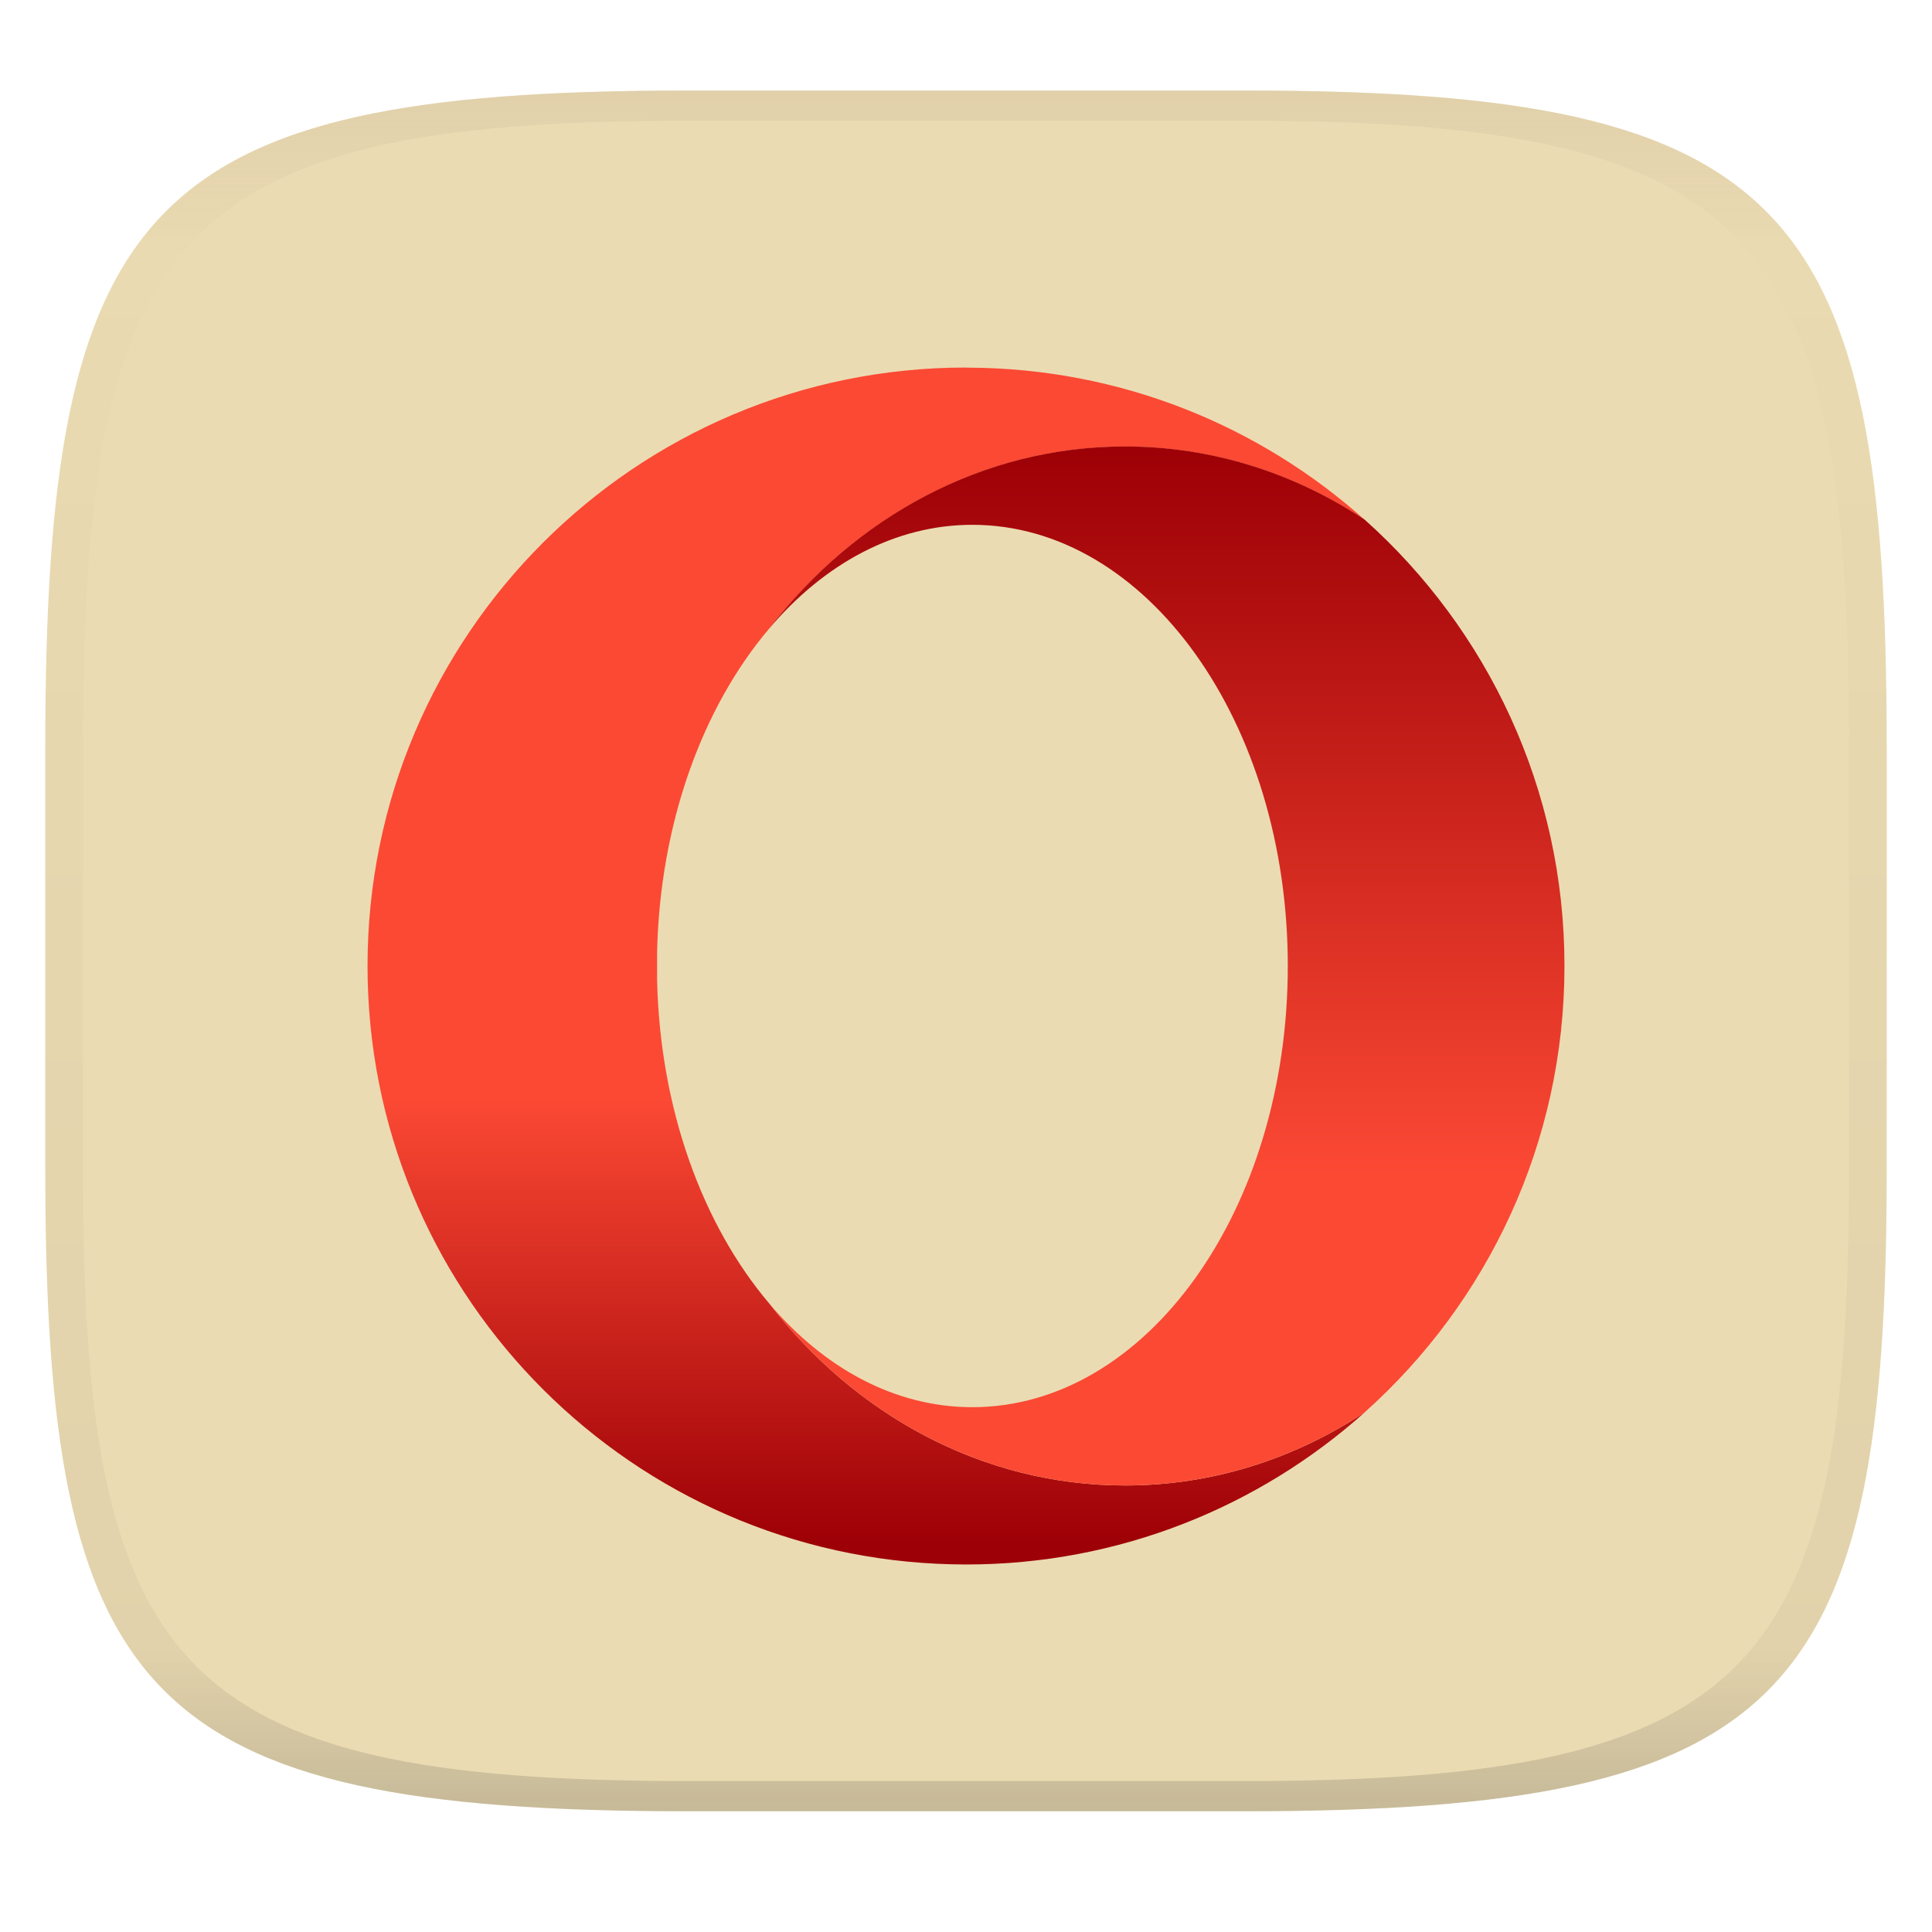
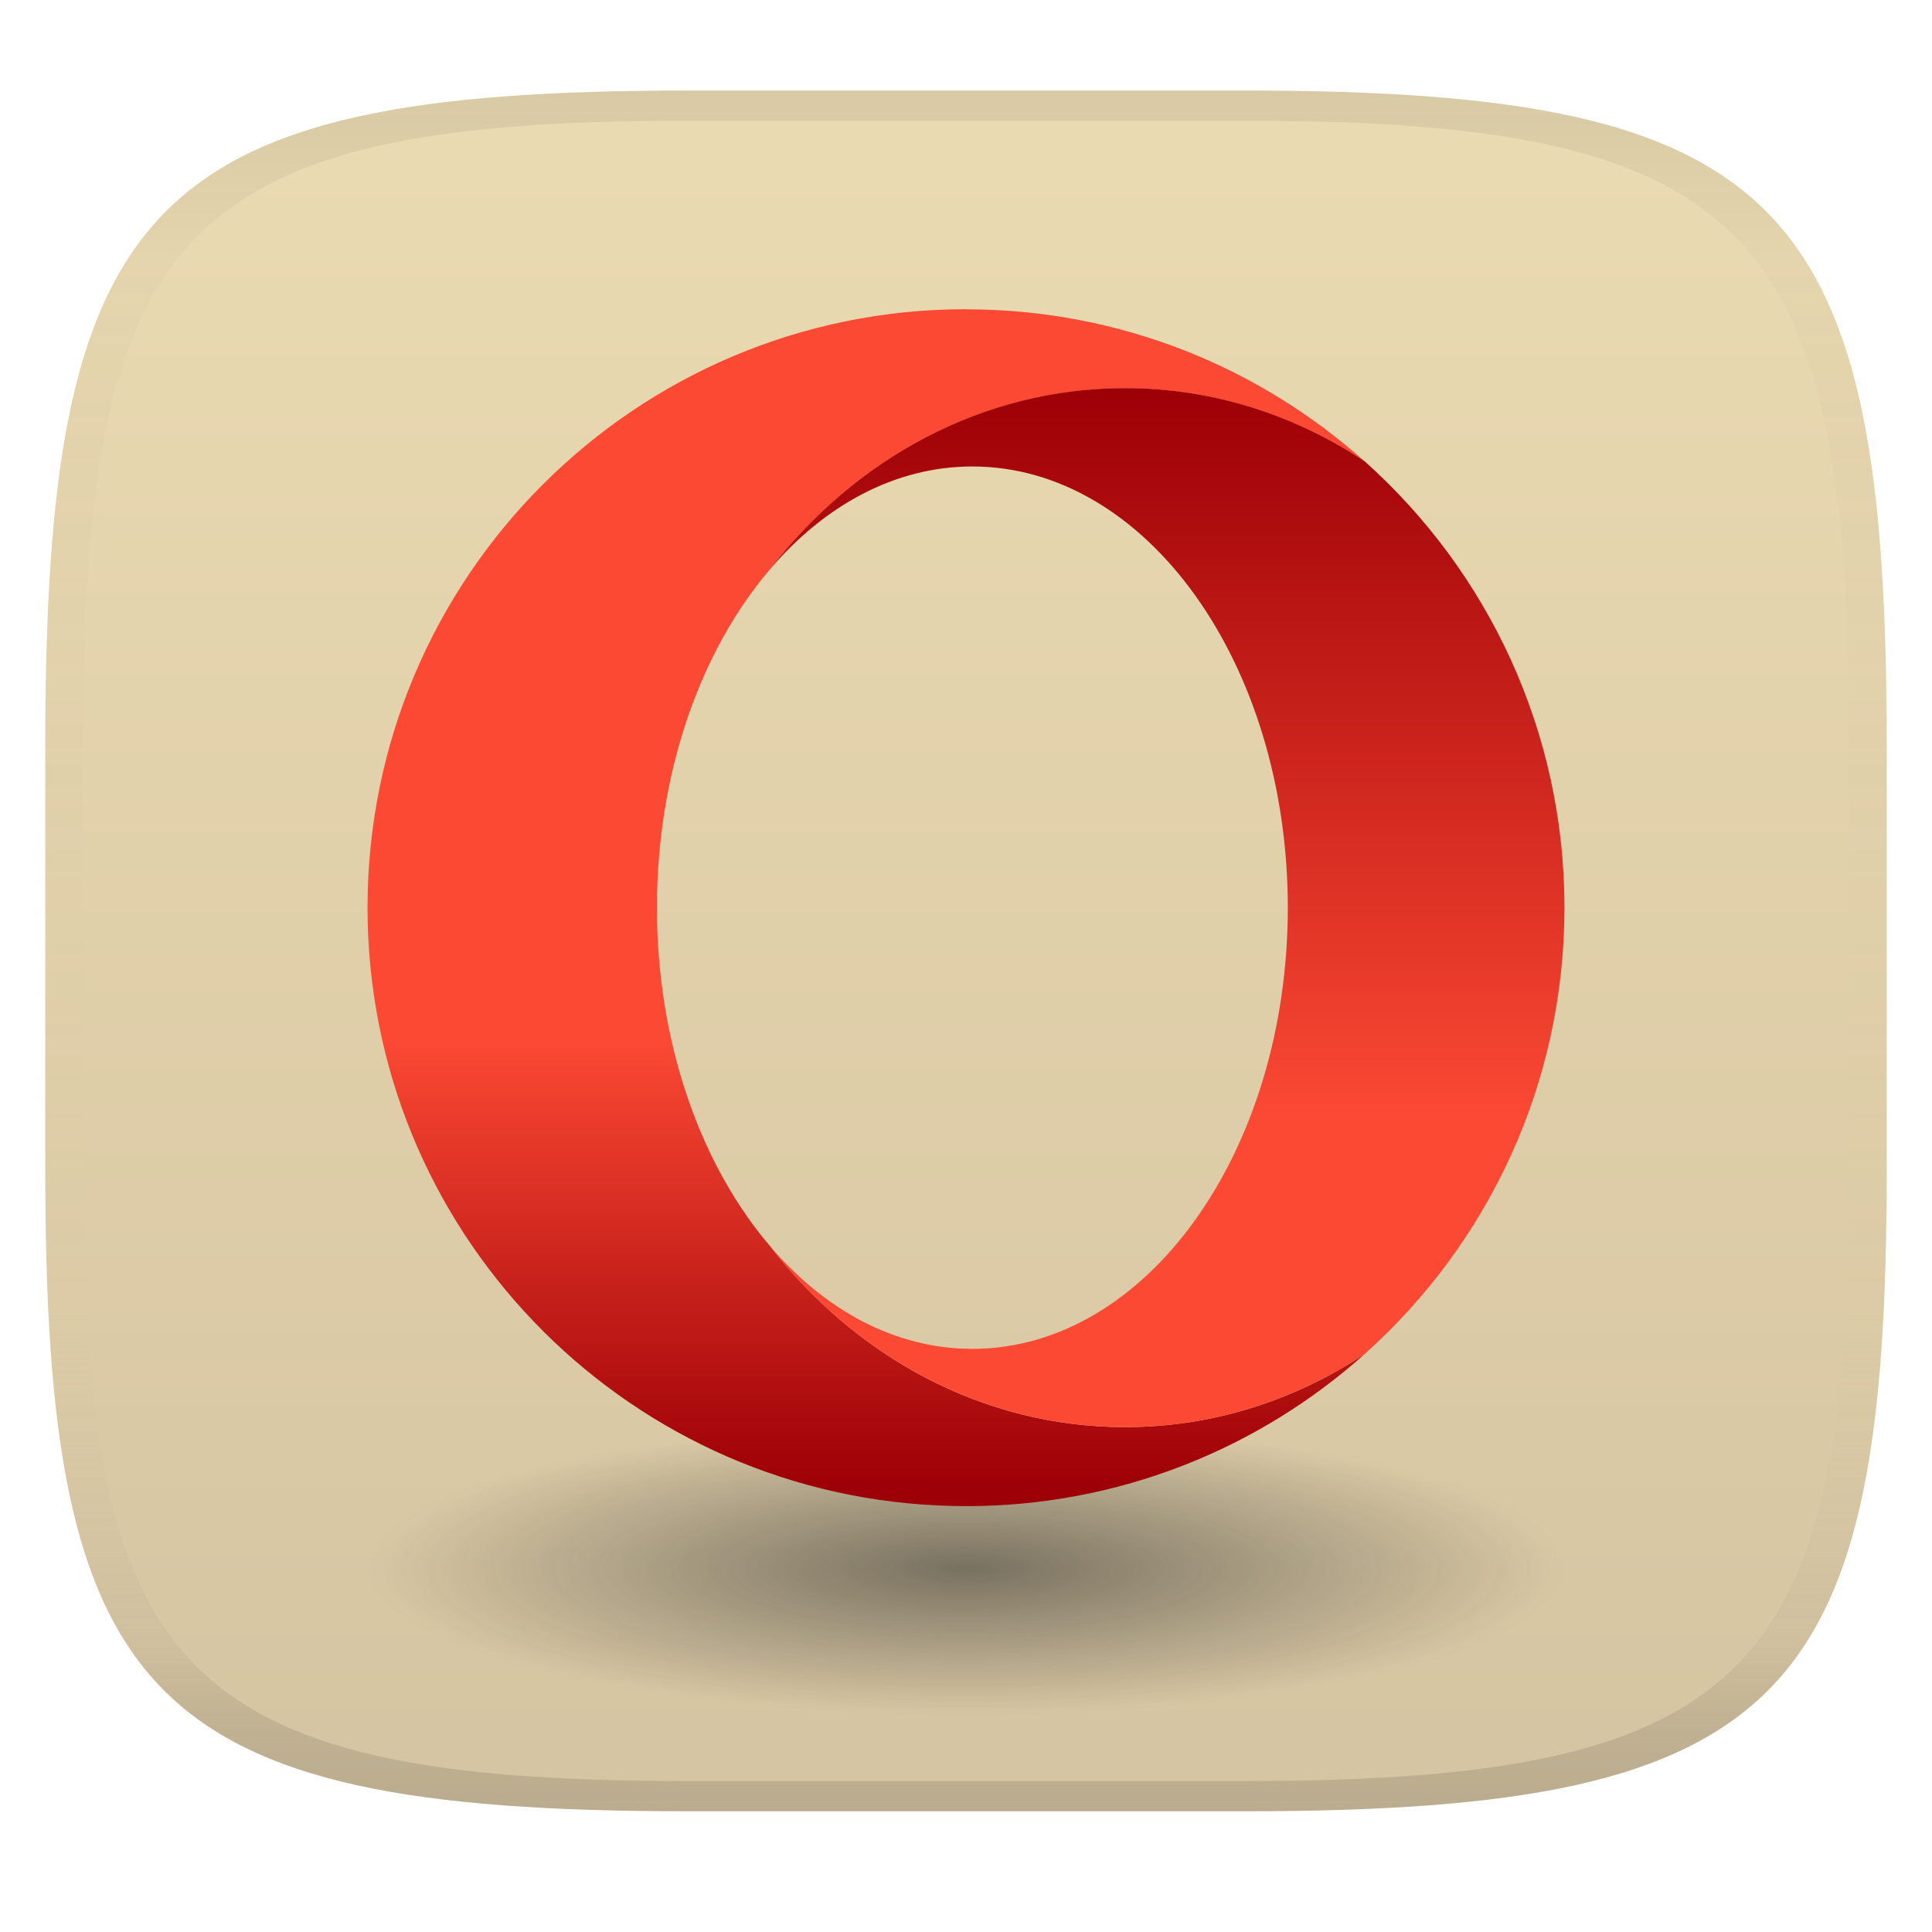
- <svg xmlns="http://www.w3.org/2000/svg" width="256" height="256" style="isolation:isolate" version="1.1">
+ <svg xmlns="http://www.w3.org/2000/svg" width="256" height="256" version="1.1">
  <linearGradient id="b" x1=".5" x2=".5" y2="1" gradientTransform="matrix(244,0,0,228,5.981,12)" gradientUnits="userSpaceOnUse">
    <stop stop-color="#ebdbb2" offset="0" />
-     <stop stop-color="#ebdbb2" offset="1" />
+     <stop stop-color="#d5c4a1" offset="1" />
  </linearGradient>
-   <path d="m165 12c72 0 85 15 85 87v56c0 70-13 85-85 85h-74c-72 0-85-15-85-85v-56c0-72 13-87 85-87z" fill="url(#b)" />
  <defs>
    <linearGradient id="linearGradient31" x1=".5" x2=".5" y2="1" gradientTransform="matrix(244,0,0,228,5.988,12)" gradientUnits="userSpaceOnUse">
-       <stop stop-color="#d5c4a1" offset="0" />
-       <stop stop-color="#d5c4a1" stop-opacity=".098" offset=".1" />
-       <stop stop-color="#282828" stop-opacity=".1" offset=".9" />
-       <stop stop-color="#282828" stop-opacity=".4" offset="1" />
+       <stop stop-color="#282828" stop-opacity=".1" offset="0" />
+       <stop stop-color="#bdae93" stop-opacity=".1" offset=".1" />
+       <stop stop-color="#d5c4a1" stop-opacity="0" offset=".702" />
+       <stop stop-color="#bdae93" stop-opacity=".302" offset=".9" />
+       <stop stop-color="#282828" stop-opacity=".15" offset="1" />
    </linearGradient>
-     <linearGradient id="b-5" x2="1" gradientTransform="matrix(0 136 -136 0 154.6 60.35)" gradientUnits="userSpaceOnUse">
-       <stop stop-color="#9d0006" offset="0" />
-       <stop stop-color="#fb4934" offset=".7" />
-       <stop stop-color="#fb4934" offset="1" />
-     </linearGradient>
-     <linearGradient id="a" x2="1" gradientTransform="matrix(0 153.7 -153.7 0 114.8 51.28)" gradientUnits="userSpaceOnUse">
+     <linearGradient id="a" x2="1" gradientTransform="matrix(0 153.7 -153.7 0 114.8 43.55)" gradientUnits="userSpaceOnUse">
      <stop stop-color="#fb4934" offset="0" />
      <stop stop-color="#fb4934" offset=".3" />
      <stop stop-color="#fb4934" offset=".614" />
      <stop stop-color="#9d0006" offset="1" />
    </linearGradient>
+     <linearGradient id="b-5" x2="1" gradientTransform="matrix(0 136 -136 0 154.6 52.62)" gradientUnits="userSpaceOnUse">
+       <stop stop-color="#9d0006" offset="0" />
+       <stop stop-color="#fb4934" offset=".7" />
+       <stop stop-color="#fb4934" offset="1" />
+     </linearGradient>
+     <radialGradient id="radialGradient26" cx="128" cy="210.18" r="79.3" gradientTransform="matrix(1 0 0 .24493 0 156.35)" gradientUnits="userSpaceOnUse">
+       <stop stop-color="#282828" offset="0" />
+       <stop stop-color="#282828" stop-opacity="0" offset="1" />
+     </radialGradient>
  </defs>
-   <g opacity=".5">
-     <path d="m91 12c-72 0-85 15-85 87v56c0 70 13 85 85 85h74c72 0 85-15 85-85v-56c0-72-13-87-85-87zm0 4h74c68 0 80 15 80 83v56c0 66-12 81-80 81h-74c-68 0-80-15-80-81v-56c0-68 12-83 80-83z" fill="url(#linearGradient31)" />
-   </g>
-   <path d="m128 48.7c-43.8 0-79.3 35.51-79.3 79.3 0 42.53 33.48 77.24 75.53 79.21 1.255 0.059 2.511 0.093 3.778 0.093 20.3 0 38.82-7.635 52.85-20.18-9.296 6.165-20.16 9.712-31.78 9.712-18.89 0-35.8-9.369-47.17-24.14-8.769-10.35-14.45-25.65-14.84-42.82v-3.735c0.387-17.17 6.066-32.48 14.83-42.82 11.38-14.77 28.29-24.14 47.17-24.14 11.62 0 22.49 3.547 31.78 9.716-13.96-12.49-32.37-20.11-52.56-20.18-0.101 0-0.199-4e-3 -0.3-4e-3z" fill="url(#a)" stroke-width="2.798" />
-   <path d="m101.9 83.31c7.278-8.591 16.68-13.77 26.94-13.77 23.09 0 41.8 26.18 41.8 58.46 0 32.29-18.71 58.46-41.8 58.46-10.27 0-19.67-5.179-26.94-13.77 11.38 14.77 28.29 24.14 47.17 24.14 11.62 0 22.48-3.547 31.78-9.712 16.23-14.52 26.45-35.63 26.45-59.12 0-23.49-10.22-44.6-26.45-59.12-9.298-6.169-20.17-9.716-31.78-9.716-18.89 0-35.8 9.369-47.17 24.14" fill="url(#b-5)" stroke-width="2.798" />
+   <path d="m165 12c72 0 85 15 85 87v56c0 70-13 85-85 85h-74c-72 0-85-15-85-85v-56c0-72 13-87 85-87z" fill="url(#b)" style="isolation:isolate" />
+   <ellipse cx="128" cy="207.83" rx="79.3" ry="19.423" fill="url(#radialGradient26)" opacity=".54" stroke-dashoffset="158" stroke-linecap="round" stroke-linejoin="round" stroke-miterlimit="0" stroke-width="1.983" style="paint-order:markers fill stroke" />
+   <path d="m128 40.97c-43.8 0-79.3 35.51-79.3 79.3 0 42.53 33.48 77.24 75.53 79.21 1.255 0.059 2.511 0.093 3.778 0.093 20.3 0 38.82-7.635 52.85-20.18-9.296 6.165-20.16 9.712-31.78 9.712-18.89 0-35.8-9.369-47.17-24.14-8.769-10.35-14.45-25.65-14.84-42.82v-3.735c0.387-17.17 6.066-32.48 14.83-42.82 11.38-14.77 28.29-24.14 47.17-24.14 11.62 0 22.49 3.547 31.78 9.716-13.96-12.49-32.37-20.11-52.56-20.18-0.101 0-0.199-4e-3 -0.3-4e-3z" fill="url(#a)" stroke-width="2.798" style="isolation:isolate" />
+   <path d="m101.9 75.58c7.278-8.591 16.68-13.77 26.94-13.77 23.09 0 41.8 26.18 41.8 58.46 0 32.29-18.71 58.46-41.8 58.46-10.27 0-19.67-5.179-26.94-13.77 11.38 14.77 28.29 24.14 47.17 24.14 11.62 0 22.48-3.547 31.78-9.712 16.23-14.52 26.45-35.63 26.45-59.12s-10.22-44.6-26.45-59.12c-9.298-6.169-20.17-9.716-31.78-9.716-18.89 0-35.8 9.369-47.17 24.14" fill="url(#b-5)" stroke-width="2.798" style="isolation:isolate" />
+   <path d="m91 12c-72 0-85 15-85 87v56c0 70 13 85 85 85h74c72 0 85-15 85-85v-56c0-72-13-87-85-87zm0 4h74c68 0 80 15 80 83v56c0 66-12 81-80 81h-74c-68 0-80-15-80-81v-56c0-68 12-83 80-83z" fill="url(#linearGradient31)" style="isolation:isolate" />
</svg>
